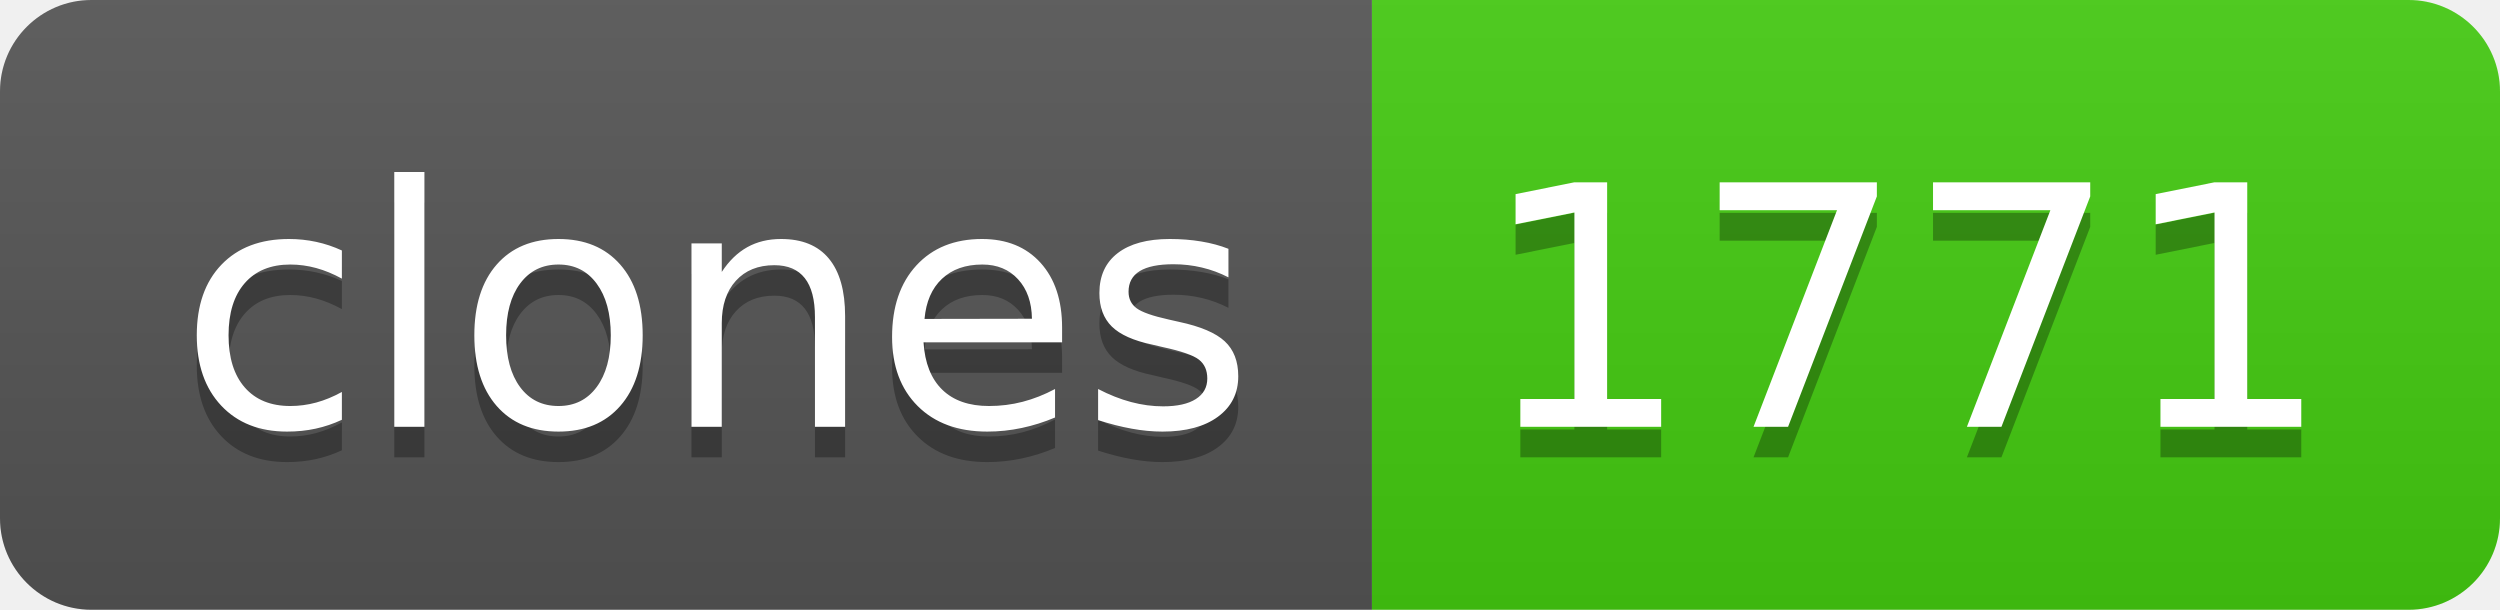
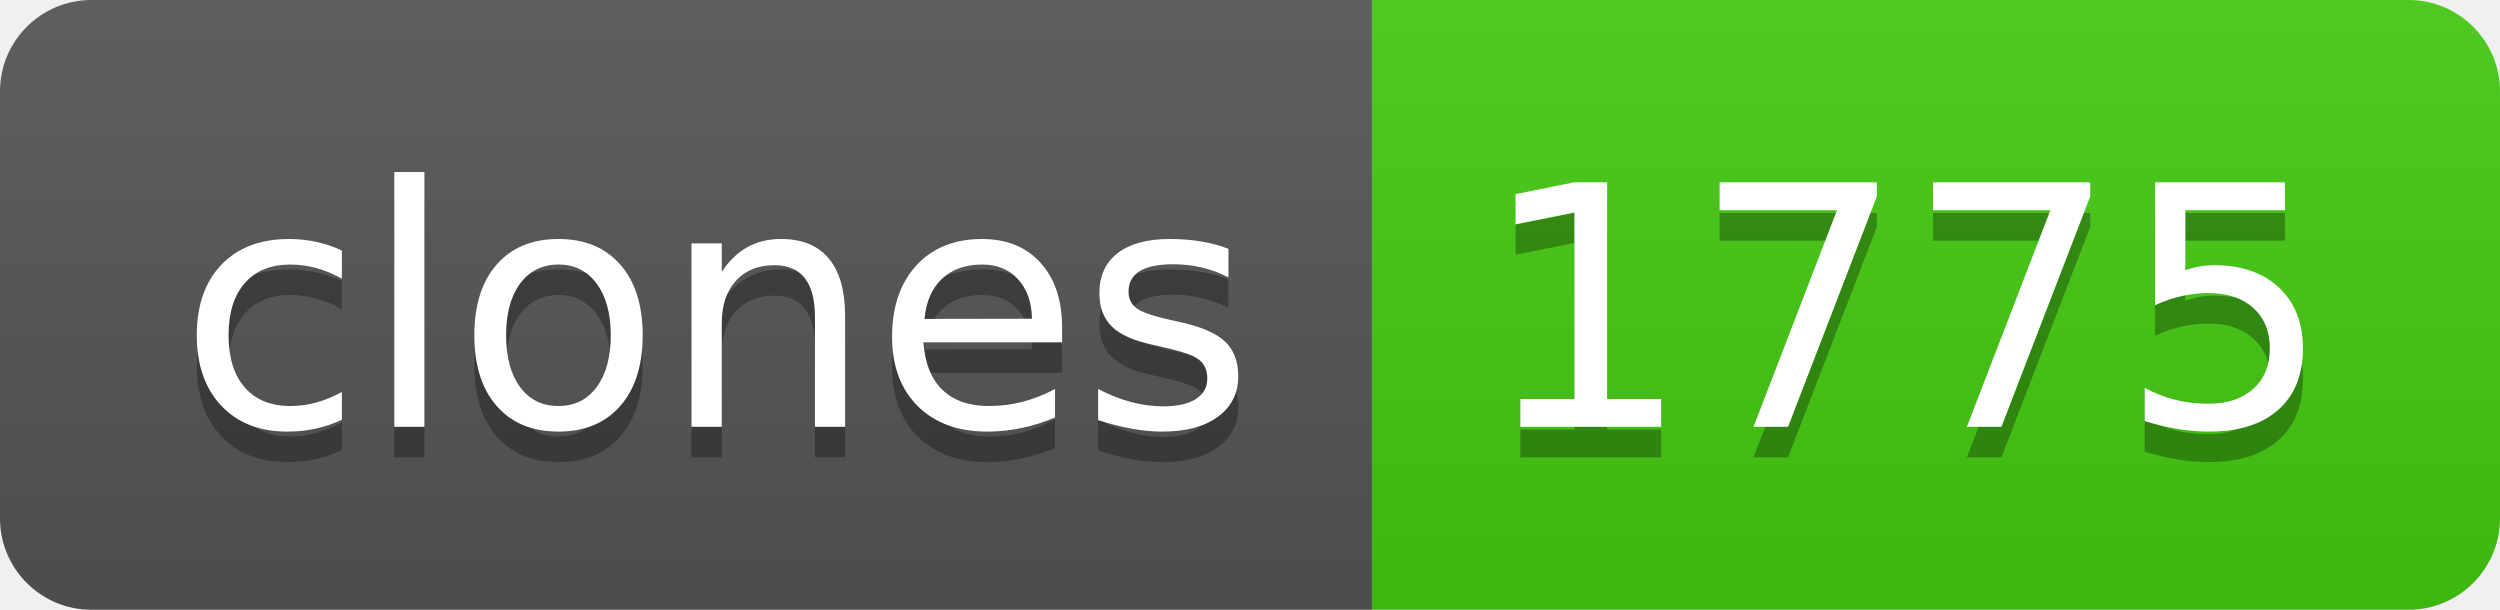
- <svg xmlns="http://www.w3.org/2000/svg" width="82" height="20" role="img" aria-label="clones: 1771">
+ <svg xmlns="http://www.w3.org/2000/svg" width="82" height="20" role="img" aria-label="clones: 1775">
  <linearGradient id="s" x2="0" y2="100%">
    <stop offset="0" stop-color="#bbb" stop-opacity=".1" />
    <stop offset="1" stop-opacity=".1" />
  </linearGradient>
  <clipPath id="r">
    <rect width="82" height="20" rx="3" fill="#fff" />
  </clipPath>
  <g clip-path="url(#r)">
    <rect width="45" height="20" fill="#555" />
    <rect x="45" width="37" height="20" fill="#4c1" />
    <rect width="82" height="20" fill="url(#s)" />
  </g>
  <g fill="#fff" text-anchor="middle" font-family="Verdana,Geneva,DejaVu Sans,sans-serif" text-rendering="geometricPrecision" font-size="110">
    <text aria-hidden="true" x="235" y="150" fill="#010101" fill-opacity=".3" transform="scale(.1)" textLength="350">clones</text>
    <text x="235" y="140" transform="scale(.1)" fill="#fff" textLength="350">clones</text>
-     <text aria-hidden="true" x="625" y="150" fill="#010101" fill-opacity=".3" transform="scale(.1)" textLength="270">1771</text>
-     <text x="625" y="140" transform="scale(.1)" fill="#fff" textLength="270">1771</text>
+     <text aria-hidden="true" x="625" y="150" fill="#010101" fill-opacity=".3" transform="scale(.1)" textLength="270">1775</text>
+     <text x="625" y="140" transform="scale(.1)" fill="#fff" textLength="270">1775</text>
  </g>
</svg>
